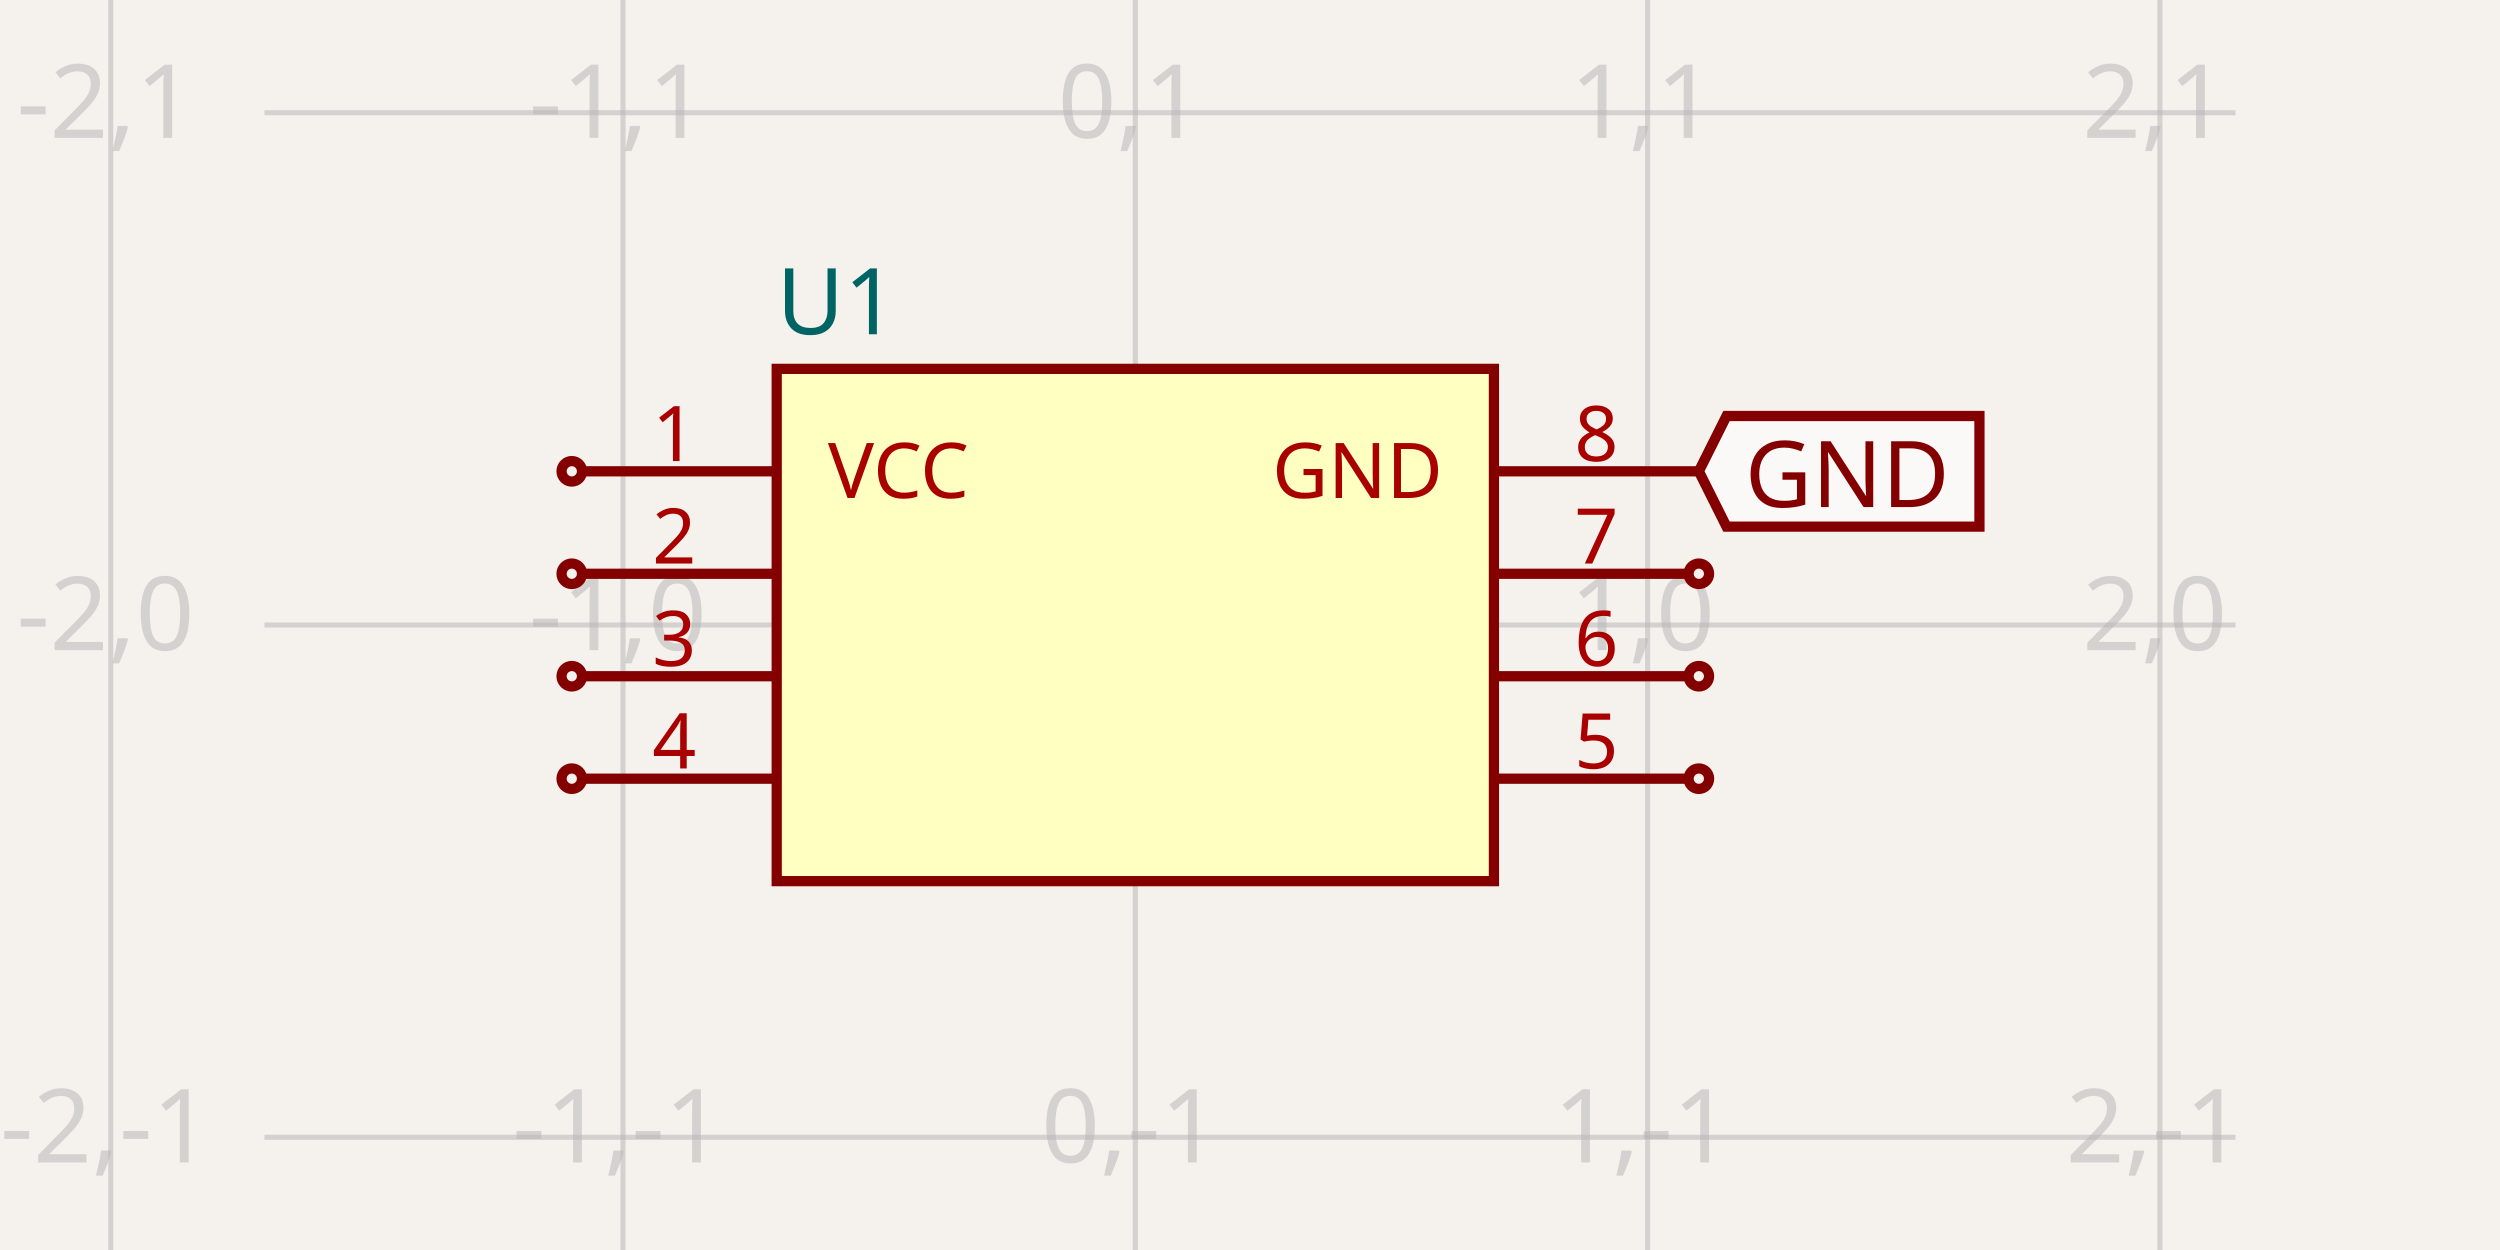
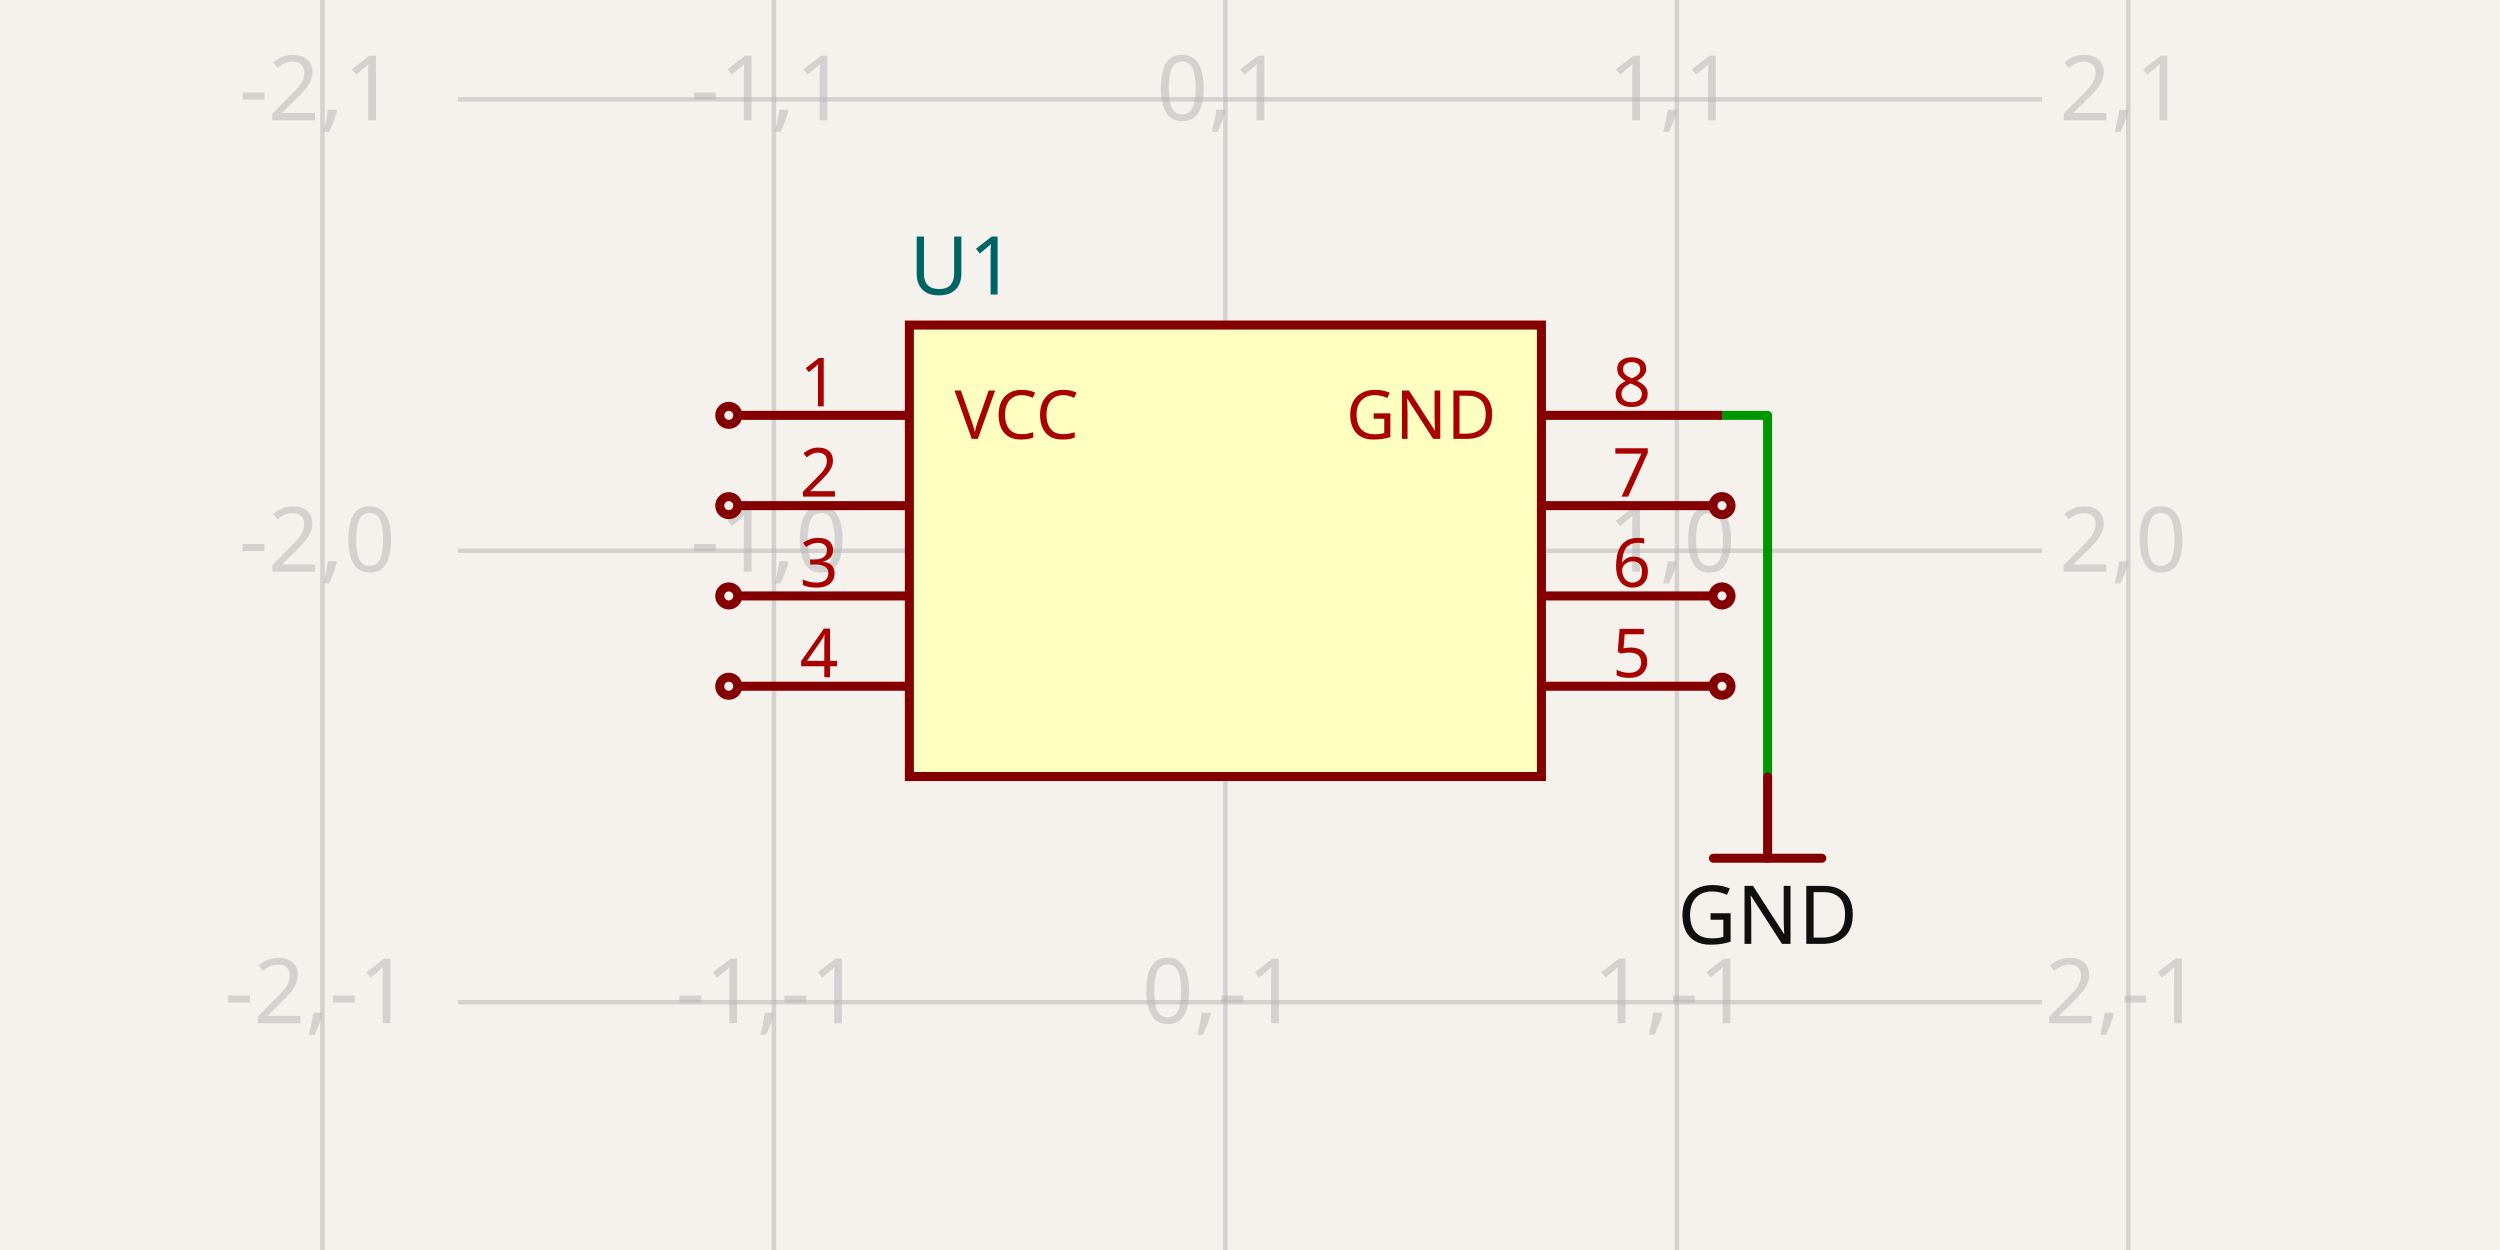
- <svg xmlns="http://www.w3.org/2000/svg" width="1200" height="600" style="background-color: rgb(245, 241, 237)" data-real-to-screen-transform="matrix(245.9016393443,0,0,-245.9016393443,544.9508196721,300)">
+ <svg xmlns="http://www.w3.org/2000/svg" width="1200" height="600" style="background-color: rgb(245, 241, 237)" data-real-to-screen-transform="matrix(216.7055934121,0,0,-216.7055934121,588.189545159,264.3808239628)">
  <style>
              .boundary { fill: rgb(245, 241, 237); }
              .schematic-boundary { fill: none; stroke: #fff; }
              .component { fill: none; stroke: rgb(132, 0, 0); }
              .chip { fill: rgb(255, 255, 194); stroke: rgb(132, 0, 0); }
              .component-pin { fill: none; stroke: rgb(132, 0, 0); }
              /* Basic per-trace hover fallback */
              .trace:hover {
                filter: invert(1);
              }
              .trace:hover .trace-crossing-outline {
                opacity: 0;
              }
              .trace:hover .trace-junction {
                filter: invert(1);
              }
              /* Net-hover highlighting: when a trace or its overlays are hovered,
                 invert color for all traces (base + overlays) sharing the same
                 subcircuit connectivity key. Also hide crossing outline during hover. */
-               
+               svg:has(:is(g.trace[data-subcircuit-connectivity-map-key="unnamedsubcircuit170844_connectivity_net0"], g.trace-overlays[data-subcircuit-connectivity-map-key="unnamedsubcircuit170844_connectivity_net0"]):hover) :is(g.trace[data-subcircuit-connectivity-map-key="unnamedsubcircuit170844_connectivity_net0"], g.trace-overlays[data-subcircuit-connectivity-map-key="unnamedsubcircuit170844_connectivity_net0"]) { filter: invert(1); }
+ svg:has(:is(g.trace[data-subcircuit-connectivity-map-key="unnamedsubcircuit170844_connectivity_net0"], g.trace-overlays[data-subcircuit-connectivity-map-key="unnamedsubcircuit170844_connectivity_net0"]):hover) g.trace-overlays[data-subcircuit-connectivity-map-key="unnamedsubcircuit170844_connectivity_net0"] .trace-crossing-outline { opacity: 0; }
              .text { font-family: sans-serif; fill: rgb(0, 150, 0); }
              .pin-number { fill: rgb(169, 0, 0); }
              .port-label { fill: rgb(0, 100, 100); }
              .component-name { fill: rgb(0, 100, 100); }
            </style>
  <rect class="boundary" x="0" y="0" width="1200" height="600" />
  <g class="grid">
-     <line x1="53.148" y1="600" x2="53.148" y2="-4.5986325858393684e-11" stroke="rgb(181, 181, 181)" stroke-width="2.459" stroke-opacity="0.5" />
-     <line x1="299.049" y1="600" x2="299.049" y2="-4.5986325858393684e-11" stroke="rgb(181, 181, 181)" stroke-width="2.459" stroke-opacity="0.5" />
-     <line x1="544.951" y1="600" x2="544.951" y2="-4.5986325858393684e-11" stroke="rgb(181, 181, 181)" stroke-width="2.459" stroke-opacity="0.5" />
-     <line x1="790.852" y1="600" x2="790.852" y2="-4.5986325858393684e-11" stroke="rgb(181, 181, 181)" stroke-width="2.459" stroke-opacity="0.5" />
-     <line x1="1036.754" y1="600" x2="1036.754" y2="-4.5986325858393684e-11" stroke="rgb(181, 181, 181)" stroke-width="2.459" stroke-opacity="0.5" />
-     <line x1="1282.656" y1="600" x2="1282.656" y2="-4.5986325858393684e-11" stroke="rgb(181, 181, 181)" stroke-width="2.459" stroke-opacity="0.5" />
-     <line x1="126.918" y1="791.803" x2="1073.082" y2="791.803" stroke="rgb(181, 181, 181)" stroke-width="2.459" stroke-opacity="0.5" />
-     <line x1="126.918" y1="545.902" x2="1073.082" y2="545.902" stroke="rgb(181, 181, 181)" stroke-width="2.459" stroke-opacity="0.5" />
-     <line x1="126.918" y1="300" x2="1073.082" y2="300" stroke="rgb(181, 181, 181)" stroke-width="2.459" stroke-opacity="0.5" />
-     <line x1="126.918" y1="54.098" x2="1073.082" y2="54.098" stroke="rgb(181, 181, 181)" stroke-width="2.459" stroke-opacity="0.5" />
-     <line x1="126.918" y1="-191.803" x2="1073.082" y2="-191.803" stroke="rgb(181, 181, 181)" stroke-width="2.459" stroke-opacity="0.5" />
-     <text x="50.648" y="786.803" fill="rgb(181, 181, 181)" font-size="49.18" fill-opacity="0.5" text-anchor="middle" dominant-baseline="middle" font-family="sans-serif">-2,-2</text>
-     <text x="50.648" y="540.902" fill="rgb(181, 181, 181)" font-size="49.18" fill-opacity="0.5" text-anchor="middle" dominant-baseline="middle" font-family="sans-serif">-2,-1</text>
-     <text x="50.648" y="295" fill="rgb(181, 181, 181)" font-size="49.18" fill-opacity="0.5" text-anchor="middle" dominant-baseline="middle" font-family="sans-serif">-2,0</text>
-     <text x="50.648" y="49.098" fill="rgb(181, 181, 181)" font-size="49.18" fill-opacity="0.5" text-anchor="middle" dominant-baseline="middle" font-family="sans-serif">-2,1</text>
-     <text x="50.648" y="-196.803" fill="rgb(181, 181, 181)" font-size="49.18" fill-opacity="0.5" text-anchor="middle" dominant-baseline="middle" font-family="sans-serif">-2,2</text>
-     <text x="296.549" y="786.803" fill="rgb(181, 181, 181)" font-size="49.18" fill-opacity="0.5" text-anchor="middle" dominant-baseline="middle" font-family="sans-serif">-1,-2</text>
-     <text x="296.549" y="540.902" fill="rgb(181, 181, 181)" font-size="49.18" fill-opacity="0.5" text-anchor="middle" dominant-baseline="middle" font-family="sans-serif">-1,-1</text>
-     <text x="296.549" y="295" fill="rgb(181, 181, 181)" font-size="49.18" fill-opacity="0.5" text-anchor="middle" dominant-baseline="middle" font-family="sans-serif">-1,0</text>
-     <text x="296.549" y="49.098" fill="rgb(181, 181, 181)" font-size="49.18" fill-opacity="0.5" text-anchor="middle" dominant-baseline="middle" font-family="sans-serif">-1,1</text>
-     <text x="296.549" y="-196.803" fill="rgb(181, 181, 181)" font-size="49.18" fill-opacity="0.5" text-anchor="middle" dominant-baseline="middle" font-family="sans-serif">-1,2</text>
-     <text x="542.451" y="786.803" fill="rgb(181, 181, 181)" font-size="49.18" fill-opacity="0.5" text-anchor="middle" dominant-baseline="middle" font-family="sans-serif">0,-2</text>
-     <text x="542.451" y="540.902" fill="rgb(181, 181, 181)" font-size="49.18" fill-opacity="0.5" text-anchor="middle" dominant-baseline="middle" font-family="sans-serif">0,-1</text>
-     <text x="542.451" y="295" fill="rgb(181, 181, 181)" font-size="49.18" fill-opacity="0.5" text-anchor="middle" dominant-baseline="middle" font-family="sans-serif">0,0</text>
-     <text x="542.451" y="49.098" fill="rgb(181, 181, 181)" font-size="49.18" fill-opacity="0.5" text-anchor="middle" dominant-baseline="middle" font-family="sans-serif">0,1</text>
-     <text x="542.451" y="-196.803" fill="rgb(181, 181, 181)" font-size="49.18" fill-opacity="0.5" text-anchor="middle" dominant-baseline="middle" font-family="sans-serif">0,2</text>
-     <text x="788.352" y="786.803" fill="rgb(181, 181, 181)" font-size="49.18" fill-opacity="0.5" text-anchor="middle" dominant-baseline="middle" font-family="sans-serif">1,-2</text>
-     <text x="788.352" y="540.902" fill="rgb(181, 181, 181)" font-size="49.18" fill-opacity="0.5" text-anchor="middle" dominant-baseline="middle" font-family="sans-serif">1,-1</text>
-     <text x="788.352" y="295" fill="rgb(181, 181, 181)" font-size="49.18" fill-opacity="0.5" text-anchor="middle" dominant-baseline="middle" font-family="sans-serif">1,0</text>
-     <text x="788.352" y="49.098" fill="rgb(181, 181, 181)" font-size="49.18" fill-opacity="0.5" text-anchor="middle" dominant-baseline="middle" font-family="sans-serif">1,1</text>
-     <text x="788.352" y="-196.803" fill="rgb(181, 181, 181)" font-size="49.18" fill-opacity="0.5" text-anchor="middle" dominant-baseline="middle" font-family="sans-serif">1,2</text>
-     <text x="1034.254" y="786.803" fill="rgb(181, 181, 181)" font-size="49.18" fill-opacity="0.5" text-anchor="middle" dominant-baseline="middle" font-family="sans-serif">2,-2</text>
-     <text x="1034.254" y="540.902" fill="rgb(181, 181, 181)" font-size="49.18" fill-opacity="0.5" text-anchor="middle" dominant-baseline="middle" font-family="sans-serif">2,-1</text>
-     <text x="1034.254" y="295" fill="rgb(181, 181, 181)" font-size="49.18" fill-opacity="0.5" text-anchor="middle" dominant-baseline="middle" font-family="sans-serif">2,0</text>
-     <text x="1034.254" y="49.098" fill="rgb(181, 181, 181)" font-size="49.18" fill-opacity="0.5" text-anchor="middle" dominant-baseline="middle" font-family="sans-serif">2,1</text>
-     <text x="1034.254" y="-196.803" fill="rgb(181, 181, 181)" font-size="49.18" fill-opacity="0.5" text-anchor="middle" dominant-baseline="middle" font-family="sans-serif">2,2</text>
-     <text x="1280.156" y="786.803" fill="rgb(181, 181, 181)" font-size="49.18" fill-opacity="0.5" text-anchor="middle" dominant-baseline="middle" font-family="sans-serif">3,-2</text>
-     <text x="1280.156" y="540.902" fill="rgb(181, 181, 181)" font-size="49.18" fill-opacity="0.5" text-anchor="middle" dominant-baseline="middle" font-family="sans-serif">3,-1</text>
-     <text x="1280.156" y="295" fill="rgb(181, 181, 181)" font-size="49.18" fill-opacity="0.5" text-anchor="middle" dominant-baseline="middle" font-family="sans-serif">3,0</text>
-     <text x="1280.156" y="49.098" fill="rgb(181, 181, 181)" font-size="49.18" fill-opacity="0.5" text-anchor="middle" dominant-baseline="middle" font-family="sans-serif">3,1</text>
-     <text x="1280.156" y="-196.803" fill="rgb(181, 181, 181)" font-size="49.18" fill-opacity="0.5" text-anchor="middle" dominant-baseline="middle" font-family="sans-serif">3,2</text>
+     <line x1="154.778" y1="600" x2="154.778" y2="3.7971403799019754e-11" stroke="rgb(181, 181, 181)" stroke-width="2.167" stroke-opacity="0.5" />
+     <line x1="371.484" y1="600" x2="371.484" y2="3.7971403799019754e-11" stroke="rgb(181, 181, 181)" stroke-width="2.167" stroke-opacity="0.5" />
+     <line x1="588.19" y1="600" x2="588.19" y2="3.7971403799019754e-11" stroke="rgb(181, 181, 181)" stroke-width="2.167" stroke-opacity="0.5" />
+     <line x1="804.895" y1="600" x2="804.895" y2="3.7971403799019754e-11" stroke="rgb(181, 181, 181)" stroke-width="2.167" stroke-opacity="0.5" />
+     <line x1="1021.601" y1="600" x2="1021.601" y2="3.7971403799019754e-11" stroke="rgb(181, 181, 181)" stroke-width="2.167" stroke-opacity="0.5" />
+     <line x1="219.79" y1="697.792" x2="980.21" y2="697.792" stroke="rgb(181, 181, 181)" stroke-width="2.167" stroke-opacity="0.5" />
+     <line x1="219.79" y1="481.086" x2="980.21" y2="481.086" stroke="rgb(181, 181, 181)" stroke-width="2.167" stroke-opacity="0.5" />
+     <line x1="219.79" y1="264.381" x2="980.21" y2="264.381" stroke="rgb(181, 181, 181)" stroke-width="2.167" stroke-opacity="0.5" />
+     <line x1="219.79" y1="47.675" x2="980.21" y2="47.675" stroke="rgb(181, 181, 181)" stroke-width="2.167" stroke-opacity="0.5" />
+     <line x1="219.79" y1="-169.03" x2="980.21" y2="-169.03" stroke="rgb(181, 181, 181)" stroke-width="2.167" stroke-opacity="0.5" />
+     <text x="152.278" y="692.792" fill="rgb(181, 181, 181)" font-size="43.341" fill-opacity="0.5" text-anchor="middle" dominant-baseline="middle" font-family="sans-serif">-2,-2</text>
+     <text x="152.278" y="476.086" fill="rgb(181, 181, 181)" font-size="43.341" fill-opacity="0.5" text-anchor="middle" dominant-baseline="middle" font-family="sans-serif">-2,-1</text>
+     <text x="152.278" y="259.381" fill="rgb(181, 181, 181)" font-size="43.341" fill-opacity="0.5" text-anchor="middle" dominant-baseline="middle" font-family="sans-serif">-2,0</text>
+     <text x="152.278" y="42.675" fill="rgb(181, 181, 181)" font-size="43.341" fill-opacity="0.5" text-anchor="middle" dominant-baseline="middle" font-family="sans-serif">-2,1</text>
+     <text x="152.278" y="-174.03" fill="rgb(181, 181, 181)" font-size="43.341" fill-opacity="0.5" text-anchor="middle" dominant-baseline="middle" font-family="sans-serif">-2,2</text>
+     <text x="368.984" y="692.792" fill="rgb(181, 181, 181)" font-size="43.341" fill-opacity="0.5" text-anchor="middle" dominant-baseline="middle" font-family="sans-serif">-1,-2</text>
+     <text x="368.984" y="476.086" fill="rgb(181, 181, 181)" font-size="43.341" fill-opacity="0.5" text-anchor="middle" dominant-baseline="middle" font-family="sans-serif">-1,-1</text>
+     <text x="368.984" y="259.381" fill="rgb(181, 181, 181)" font-size="43.341" fill-opacity="0.5" text-anchor="middle" dominant-baseline="middle" font-family="sans-serif">-1,0</text>
+     <text x="368.984" y="42.675" fill="rgb(181, 181, 181)" font-size="43.341" fill-opacity="0.5" text-anchor="middle" dominant-baseline="middle" font-family="sans-serif">-1,1</text>
+     <text x="368.984" y="-174.03" fill="rgb(181, 181, 181)" font-size="43.341" fill-opacity="0.5" text-anchor="middle" dominant-baseline="middle" font-family="sans-serif">-1,2</text>
+     <text x="585.69" y="692.792" fill="rgb(181, 181, 181)" font-size="43.341" fill-opacity="0.5" text-anchor="middle" dominant-baseline="middle" font-family="sans-serif">0,-2</text>
+     <text x="585.69" y="476.086" fill="rgb(181, 181, 181)" font-size="43.341" fill-opacity="0.5" text-anchor="middle" dominant-baseline="middle" font-family="sans-serif">0,-1</text>
+     <text x="585.69" y="259.381" fill="rgb(181, 181, 181)" font-size="43.341" fill-opacity="0.5" text-anchor="middle" dominant-baseline="middle" font-family="sans-serif">0,0</text>
+     <text x="585.69" y="42.675" fill="rgb(181, 181, 181)" font-size="43.341" fill-opacity="0.5" text-anchor="middle" dominant-baseline="middle" font-family="sans-serif">0,1</text>
+     <text x="585.69" y="-174.03" fill="rgb(181, 181, 181)" font-size="43.341" fill-opacity="0.5" text-anchor="middle" dominant-baseline="middle" font-family="sans-serif">0,2</text>
+     <text x="802.395" y="692.792" fill="rgb(181, 181, 181)" font-size="43.341" fill-opacity="0.5" text-anchor="middle" dominant-baseline="middle" font-family="sans-serif">1,-2</text>
+     <text x="802.395" y="476.086" fill="rgb(181, 181, 181)" font-size="43.341" fill-opacity="0.5" text-anchor="middle" dominant-baseline="middle" font-family="sans-serif">1,-1</text>
+     <text x="802.395" y="259.381" fill="rgb(181, 181, 181)" font-size="43.341" fill-opacity="0.5" text-anchor="middle" dominant-baseline="middle" font-family="sans-serif">1,0</text>
+     <text x="802.395" y="42.675" fill="rgb(181, 181, 181)" font-size="43.341" fill-opacity="0.5" text-anchor="middle" dominant-baseline="middle" font-family="sans-serif">1,1</text>
+     <text x="802.395" y="-174.03" fill="rgb(181, 181, 181)" font-size="43.341" fill-opacity="0.5" text-anchor="middle" dominant-baseline="middle" font-family="sans-serif">1,2</text>
+     <text x="1019.101" y="692.792" fill="rgb(181, 181, 181)" font-size="43.341" fill-opacity="0.5" text-anchor="middle" dominant-baseline="middle" font-family="sans-serif">2,-2</text>
+     <text x="1019.101" y="476.086" fill="rgb(181, 181, 181)" font-size="43.341" fill-opacity="0.5" text-anchor="middle" dominant-baseline="middle" font-family="sans-serif">2,-1</text>
+     <text x="1019.101" y="259.381" fill="rgb(181, 181, 181)" font-size="43.341" fill-opacity="0.5" text-anchor="middle" dominant-baseline="middle" font-family="sans-serif">2,0</text>
+     <text x="1019.101" y="42.675" fill="rgb(181, 181, 181)" font-size="43.341" fill-opacity="0.5" text-anchor="middle" dominant-baseline="middle" font-family="sans-serif">2,1</text>
+     <text x="1019.101" y="-174.03" fill="rgb(181, 181, 181)" font-size="43.341" fill-opacity="0.5" text-anchor="middle" dominant-baseline="middle" font-family="sans-serif">2,2</text>
  </g>
+   <g class="trace" data-layer="base" data-circuit-json-type="schematic_trace" data-schematic-trace-id="schematic_trace_0" data-subcircuit-connectivity-map-key="unnamedsubcircuit170844_connectivity_net0">
+     <path d="M 826.566 199.369 L 848.453 199.369 L 848.453 372.95" class="trace-invisible-hover-outline" stroke="rgb(0, 150, 0)" fill="none" stroke-width="34.673px" stroke-linecap="round" opacity="0" stroke-linejoin="round" />
+     <path d="M 826.566 199.369 L 848.453 199.369 L 848.453 372.95" stroke="rgb(0, 150, 0)" fill="none" stroke-width="4.334px" stroke-linecap="round" stroke-linejoin="round" />
+   </g>
+   <g class="trace-overlays" data-layer="overlay" data-circuit-json-type="schematic_trace" data-schematic-trace-id="schematic_trace_0" data-subcircuit-connectivity-map-key="unnamedsubcircuit170844_connectivity_net0" />
  <g data-circuit-json-type="schematic_component" data-schematic-component-id="schematic_component_0">
-     <rect class="component chip" x="372.82" y="177.049" width="344.262" height="245.902" stroke-width="4.918px" fill="rgb(255, 255, 194)" stroke="rgb(132, 0, 0)" />
-     <rect class="component-overlay" x="372.82" y="177.049" width="344.262" height="245.902" fill="transparent" />
-     <text x="372.82" y="454.918" fill="#006464" text-anchor="start" dominant-baseline="middle" font-family="sans-serif" font-size="44.262px" transform="rotate(0, 372.8197, 454.918)" />
-     <text x="372.82" y="145.082" fill="#006464" text-anchor="start" dominant-baseline="middle" font-family="sans-serif" font-size="44.262px" transform="rotate(0, 372.8197, 145.082)">U1</text>
-     <line class="component-pin" x1="372.82" y1="226.23" x2="279.377" y2="226.23" stroke-width="4.918px" />
+     <rect class="component chip" x="436.496" y="156.028" width="303.388" height="216.706" stroke-width="4.334px" fill="rgb(255, 255, 194)" stroke="rgb(132, 0, 0)" />
+     <rect class="component-overlay" x="436.496" y="156.028" width="303.388" height="216.706" fill="transparent" />
+     <text x="436.496" y="400.905" fill="#006464" text-anchor="start" dominant-baseline="middle" font-family="sans-serif" font-size="39.007px" transform="rotate(0, 436.4956, 400.9053)" />
+     <text x="436.496" y="127.856" fill="#006464" text-anchor="start" dominant-baseline="middle" font-family="sans-serif" font-size="39.007px" transform="rotate(0, 436.4956, 127.8563)">U1</text>
+     <line class="component-pin" x1="436.496" y1="199.369" x2="354.148" y2="199.369" stroke-width="4.334px" />
    <g data-schematic-port-id="source_port_0">
-       <circle class="component-pin" cx="274.459" cy="226.23" r="4.918" stroke-width="4.918px" />
-       <rect x="269.541" y="221.311" width="9.836" height="9.836" opacity="0" />
+       <circle class="component-pin" cx="349.813" cy="199.369" r="4.334" stroke-width="4.334px" />
+       <rect x="345.479" y="195.035" width="8.668" height="8.668" opacity="0" />
    </g>
-     <text class="pin-number" x="323.639" y="221.311" style="font-family: sans-serif;" fill="rgb(169, 0, 0)" text-anchor="middle" dominant-baseline="auto" font-size="36.885px" transform="">1</text>
-     <text class="pin-number" x="397.41" y="226.23" style="font-family: sans-serif;" fill="rgb(169, 0, 0)" text-anchor="start" dominant-baseline="middle" font-size="36.885px" transform="">VCC</text>
-     <line class="component-pin" x1="717.082" y1="226.23" x2="815.443" y2="226.23" stroke-width="4.918px" />
+     <text class="pin-number" x="393.155" y="195.035" style="font-family: sans-serif;" fill="rgb(169, 0, 0)" text-anchor="middle" dominant-baseline="auto" font-size="32.506px" transform="">1</text>
+     <text class="pin-number" x="458.166" y="199.369" style="font-family: sans-serif;" fill="rgb(169, 0, 0)" text-anchor="start" dominant-baseline="middle" font-size="32.506px" transform="">VCC</text>
+     <line class="component-pin" x1="739.883" y1="199.369" x2="826.566" y2="199.369" stroke-width="4.334px" />
    <g data-schematic-port-id="source_port_1">
-       <rect x="810.525" y="221.311" width="9.836" height="9.836" opacity="0" />
+       <rect x="822.232" y="195.035" width="8.668" height="8.668" opacity="0" />
    </g>
-     <text class="pin-number" x="766.262" y="221.311" style="font-family: sans-serif;" fill="rgb(169, 0, 0)" text-anchor="middle" dominant-baseline="auto" font-size="36.885px" transform="">8</text>
-     <text class="pin-number" x="692.492" y="226.23" style="font-family: sans-serif;" fill="rgb(169, 0, 0)" text-anchor="end" dominant-baseline="middle" font-size="36.885px" transform="">GND</text>
-     <line class="component-pin" x1="372.82" y1="275.41" x2="279.377" y2="275.41" stroke-width="4.918px" />
+     <text class="pin-number" x="783.225" y="195.035" style="font-family: sans-serif;" fill="rgb(169, 0, 0)" text-anchor="middle" dominant-baseline="auto" font-size="32.506px" transform="">8</text>
+     <text class="pin-number" x="718.213" y="199.369" style="font-family: sans-serif;" fill="rgb(169, 0, 0)" text-anchor="end" dominant-baseline="middle" font-size="32.506px" transform="">GND</text>
+     <line class="component-pin" x1="436.496" y1="242.71" x2="354.148" y2="242.71" stroke-width="4.334px" />
    <g data-schematic-port-id="source_port_2">
-       <circle class="component-pin" cx="274.459" cy="275.41" r="4.918" stroke-width="4.918px" />
-       <rect x="269.541" y="270.492" width="9.836" height="9.836" opacity="0" />
+       <circle class="component-pin" cx="349.813" cy="242.71" r="4.334" stroke-width="4.334px" />
+       <rect x="345.479" y="238.376" width="8.668" height="8.668" opacity="0" />
    </g>
-     <text class="pin-number" x="323.639" y="270.492" style="font-family: sans-serif;" fill="rgb(169, 0, 0)" text-anchor="middle" dominant-baseline="auto" font-size="36.885px" transform="">2</text>
-     <line class="component-pin" x1="372.82" y1="324.59" x2="279.377" y2="324.59" stroke-width="4.918px" />
+     <text class="pin-number" x="393.155" y="238.376" style="font-family: sans-serif;" fill="rgb(169, 0, 0)" text-anchor="middle" dominant-baseline="auto" font-size="32.506px" transform="">2</text>
+     <line class="component-pin" x1="436.496" y1="286.051" x2="354.148" y2="286.051" stroke-width="4.334px" />
    <g data-schematic-port-id="source_port_3">
-       <circle class="component-pin" cx="274.459" cy="324.59" r="4.918" stroke-width="4.918px" />
-       <rect x="269.541" y="319.672" width="9.836" height="9.836" opacity="0" />
+       <circle class="component-pin" cx="349.813" cy="286.051" r="4.334" stroke-width="4.334px" />
+       <rect x="345.479" y="281.717" width="8.668" height="8.668" opacity="0" />
    </g>
-     <text class="pin-number" x="323.639" y="319.672" style="font-family: sans-serif;" fill="rgb(169, 0, 0)" text-anchor="middle" dominant-baseline="auto" font-size="36.885px" transform="">3</text>
-     <line class="component-pin" x1="372.82" y1="373.77" x2="279.377" y2="373.77" stroke-width="4.918px" />
+     <text class="pin-number" x="393.155" y="281.717" style="font-family: sans-serif;" fill="rgb(169, 0, 0)" text-anchor="middle" dominant-baseline="auto" font-size="32.506px" transform="">3</text>
+     <line class="component-pin" x1="436.496" y1="329.393" x2="354.148" y2="329.393" stroke-width="4.334px" />
    <g data-schematic-port-id="source_port_4">
-       <circle class="component-pin" cx="274.459" cy="373.77" r="4.918" stroke-width="4.918px" />
-       <rect x="269.541" y="368.852" width="9.836" height="9.836" opacity="0" />
+       <circle class="component-pin" cx="349.813" cy="329.393" r="4.334" stroke-width="4.334px" />
+       <rect x="345.479" y="325.058" width="8.668" height="8.668" opacity="0" />
    </g>
-     <text class="pin-number" x="323.639" y="368.852" style="font-family: sans-serif;" fill="rgb(169, 0, 0)" text-anchor="middle" dominant-baseline="auto" font-size="36.885px" transform="">4</text>
-     <line class="component-pin" x1="717.082" y1="373.77" x2="810.525" y2="373.77" stroke-width="4.918px" />
+     <text class="pin-number" x="393.155" y="325.058" style="font-family: sans-serif;" fill="rgb(169, 0, 0)" text-anchor="middle" dominant-baseline="auto" font-size="32.506px" transform="">4</text>
+     <line class="component-pin" x1="739.883" y1="329.393" x2="822.232" y2="329.393" stroke-width="4.334px" />
    <g data-schematic-port-id="source_port_5">
-       <circle class="component-pin" cx="815.443" cy="373.77" r="4.918" stroke-width="4.918px" />
-       <rect x="810.525" y="368.852" width="9.836" height="9.836" opacity="0" />
+       <circle class="component-pin" cx="826.566" cy="329.393" r="4.334" stroke-width="4.334px" />
+       <rect x="822.232" y="325.058" width="8.668" height="8.668" opacity="0" />
    </g>
-     <text class="pin-number" x="766.262" y="368.852" style="font-family: sans-serif;" fill="rgb(169, 0, 0)" text-anchor="middle" dominant-baseline="auto" font-size="36.885px" transform="">5</text>
-     <line class="component-pin" x1="717.082" y1="324.59" x2="810.525" y2="324.59" stroke-width="4.918px" />
+     <text class="pin-number" x="783.225" y="325.058" style="font-family: sans-serif;" fill="rgb(169, 0, 0)" text-anchor="middle" dominant-baseline="auto" font-size="32.506px" transform="">5</text>
+     <line class="component-pin" x1="739.883" y1="286.051" x2="822.232" y2="286.051" stroke-width="4.334px" />
    <g data-schematic-port-id="source_port_6">
-       <circle class="component-pin" cx="815.443" cy="324.59" r="4.918" stroke-width="4.918px" />
-       <rect x="810.525" y="319.672" width="9.836" height="9.836" opacity="0" />
+       <circle class="component-pin" cx="826.566" cy="286.051" r="4.334" stroke-width="4.334px" />
+       <rect x="822.232" y="281.717" width="8.668" height="8.668" opacity="0" />
    </g>
-     <text class="pin-number" x="766.262" y="319.672" style="font-family: sans-serif;" fill="rgb(169, 0, 0)" text-anchor="middle" dominant-baseline="auto" font-size="36.885px" transform="">6</text>
-     <line class="component-pin" x1="717.082" y1="275.41" x2="810.525" y2="275.41" stroke-width="4.918px" />
+     <text class="pin-number" x="783.225" y="281.717" style="font-family: sans-serif;" fill="rgb(169, 0, 0)" text-anchor="middle" dominant-baseline="auto" font-size="32.506px" transform="">6</text>
+     <line class="component-pin" x1="739.883" y1="242.71" x2="822.232" y2="242.71" stroke-width="4.334px" />
    <g data-schematic-port-id="source_port_7">
-       <circle class="component-pin" cx="815.443" cy="275.41" r="4.918" stroke-width="4.918px" />
-       <rect x="810.525" y="270.492" width="9.836" height="9.836" opacity="0" />
+       <circle class="component-pin" cx="826.566" cy="242.71" r="4.334" stroke-width="4.334px" />
+       <rect x="822.232" y="238.376" width="8.668" height="8.668" opacity="0" />
    </g>
-     <text class="pin-number" x="766.262" y="270.492" style="font-family: sans-serif;" fill="rgb(169, 0, 0)" text-anchor="middle" dominant-baseline="auto" font-size="36.885px" transform="">7</text>
+     <text class="pin-number" x="783.225" y="238.376" style="font-family: sans-serif;" fill="rgb(169, 0, 0)" text-anchor="middle" dominant-baseline="auto" font-size="32.506px" transform="">7</text>
  </g>
  <g class="schematic-port-hover" data-schematic-port-id="source_port_0">
-     <circle cx="274.459" cy="226.23" r="9.836" fill="red" opacity="0" />
+     <circle cx="349.813" cy="199.369" r="8.668" fill="red" opacity="0" />
  </g>
  <g class="schematic-port-hover" data-schematic-port-id="source_port_1">
-     <circle cx="815.443" cy="226.23" r="9.836" fill="red" opacity="0" />
+     <circle cx="826.566" cy="199.369" r="8.668" fill="red" opacity="0" />
  </g>
  <g class="schematic-port-hover" data-schematic-port-id="source_port_2">
-     <circle cx="274.459" cy="275.41" r="9.836" fill="red" opacity="0" />
+     <circle cx="349.813" cy="242.71" r="8.668" fill="red" opacity="0" />
  </g>
  <g class="schematic-port-hover" data-schematic-port-id="source_port_3">
-     <circle cx="274.459" cy="324.59" r="9.836" fill="red" opacity="0" />
+     <circle cx="349.813" cy="286.051" r="8.668" fill="red" opacity="0" />
  </g>
  <g class="schematic-port-hover" data-schematic-port-id="source_port_4">
-     <circle cx="274.459" cy="373.77" r="9.836" fill="red" opacity="0" />
+     <circle cx="349.813" cy="329.393" r="8.668" fill="red" opacity="0" />
  </g>
  <g class="schematic-port-hover" data-schematic-port-id="source_port_5">
-     <circle cx="815.443" cy="373.77" r="9.836" fill="red" opacity="0" />
+     <circle cx="826.566" cy="329.393" r="8.668" fill="red" opacity="0" />
  </g>
  <g class="schematic-port-hover" data-schematic-port-id="source_port_6">
-     <circle cx="815.443" cy="324.59" r="9.836" fill="red" opacity="0" />
+     <circle cx="826.566" cy="286.051" r="8.668" fill="red" opacity="0" />
  </g>
  <g class="schematic-port-hover" data-schematic-port-id="source_port_7">
-     <circle cx="815.443" cy="275.41" r="9.836" fill="red" opacity="0" />
+     <circle cx="826.566" cy="242.71" r="8.668" fill="red" opacity="0" />
  </g>
-   <path class="net-label" d="     M 815.443,226.23     L 828.721,199.672     L 950.131,199.672     L 950.131,252.787     L 828.721,252.787     Z   " fill="rgba(255, 255, 255, 0.6)" stroke="rgb(132, 0, 0)" stroke-width="4.918px" />
-   <text class="net-label-text" x="837.574" y="226.23" fill="rgb(132, 0, 0)" text-anchor="start" dominant-baseline="central" font-family="sans-serif" font-variant-numeric="tabular-nums" font-size="44.262px" transform="">GND</text>
+   <rect class="component-overlay" x="822.448" y="372.95" width="52.009" height="39.007" fill="transparent" />
+   <path d="M 822.448 411.957 L 874.458 411.957" stroke="rgb(132, 0, 0)" fill="none" stroke-width="4.334px" stroke-linecap="round" />
+   <path d="M 848.453 411.957 L 848.453 372.95" stroke="rgb(132, 0, 0)" fill="none" stroke-width="4.334px" stroke-linecap="round" />
+   <text x="848.453" y="422.793" fill="rgb(15, 15, 15)" font-family="sans-serif" text-anchor="middle" dominant-baseline="hanging" font-size="39.007px">GND</text>
</svg>
